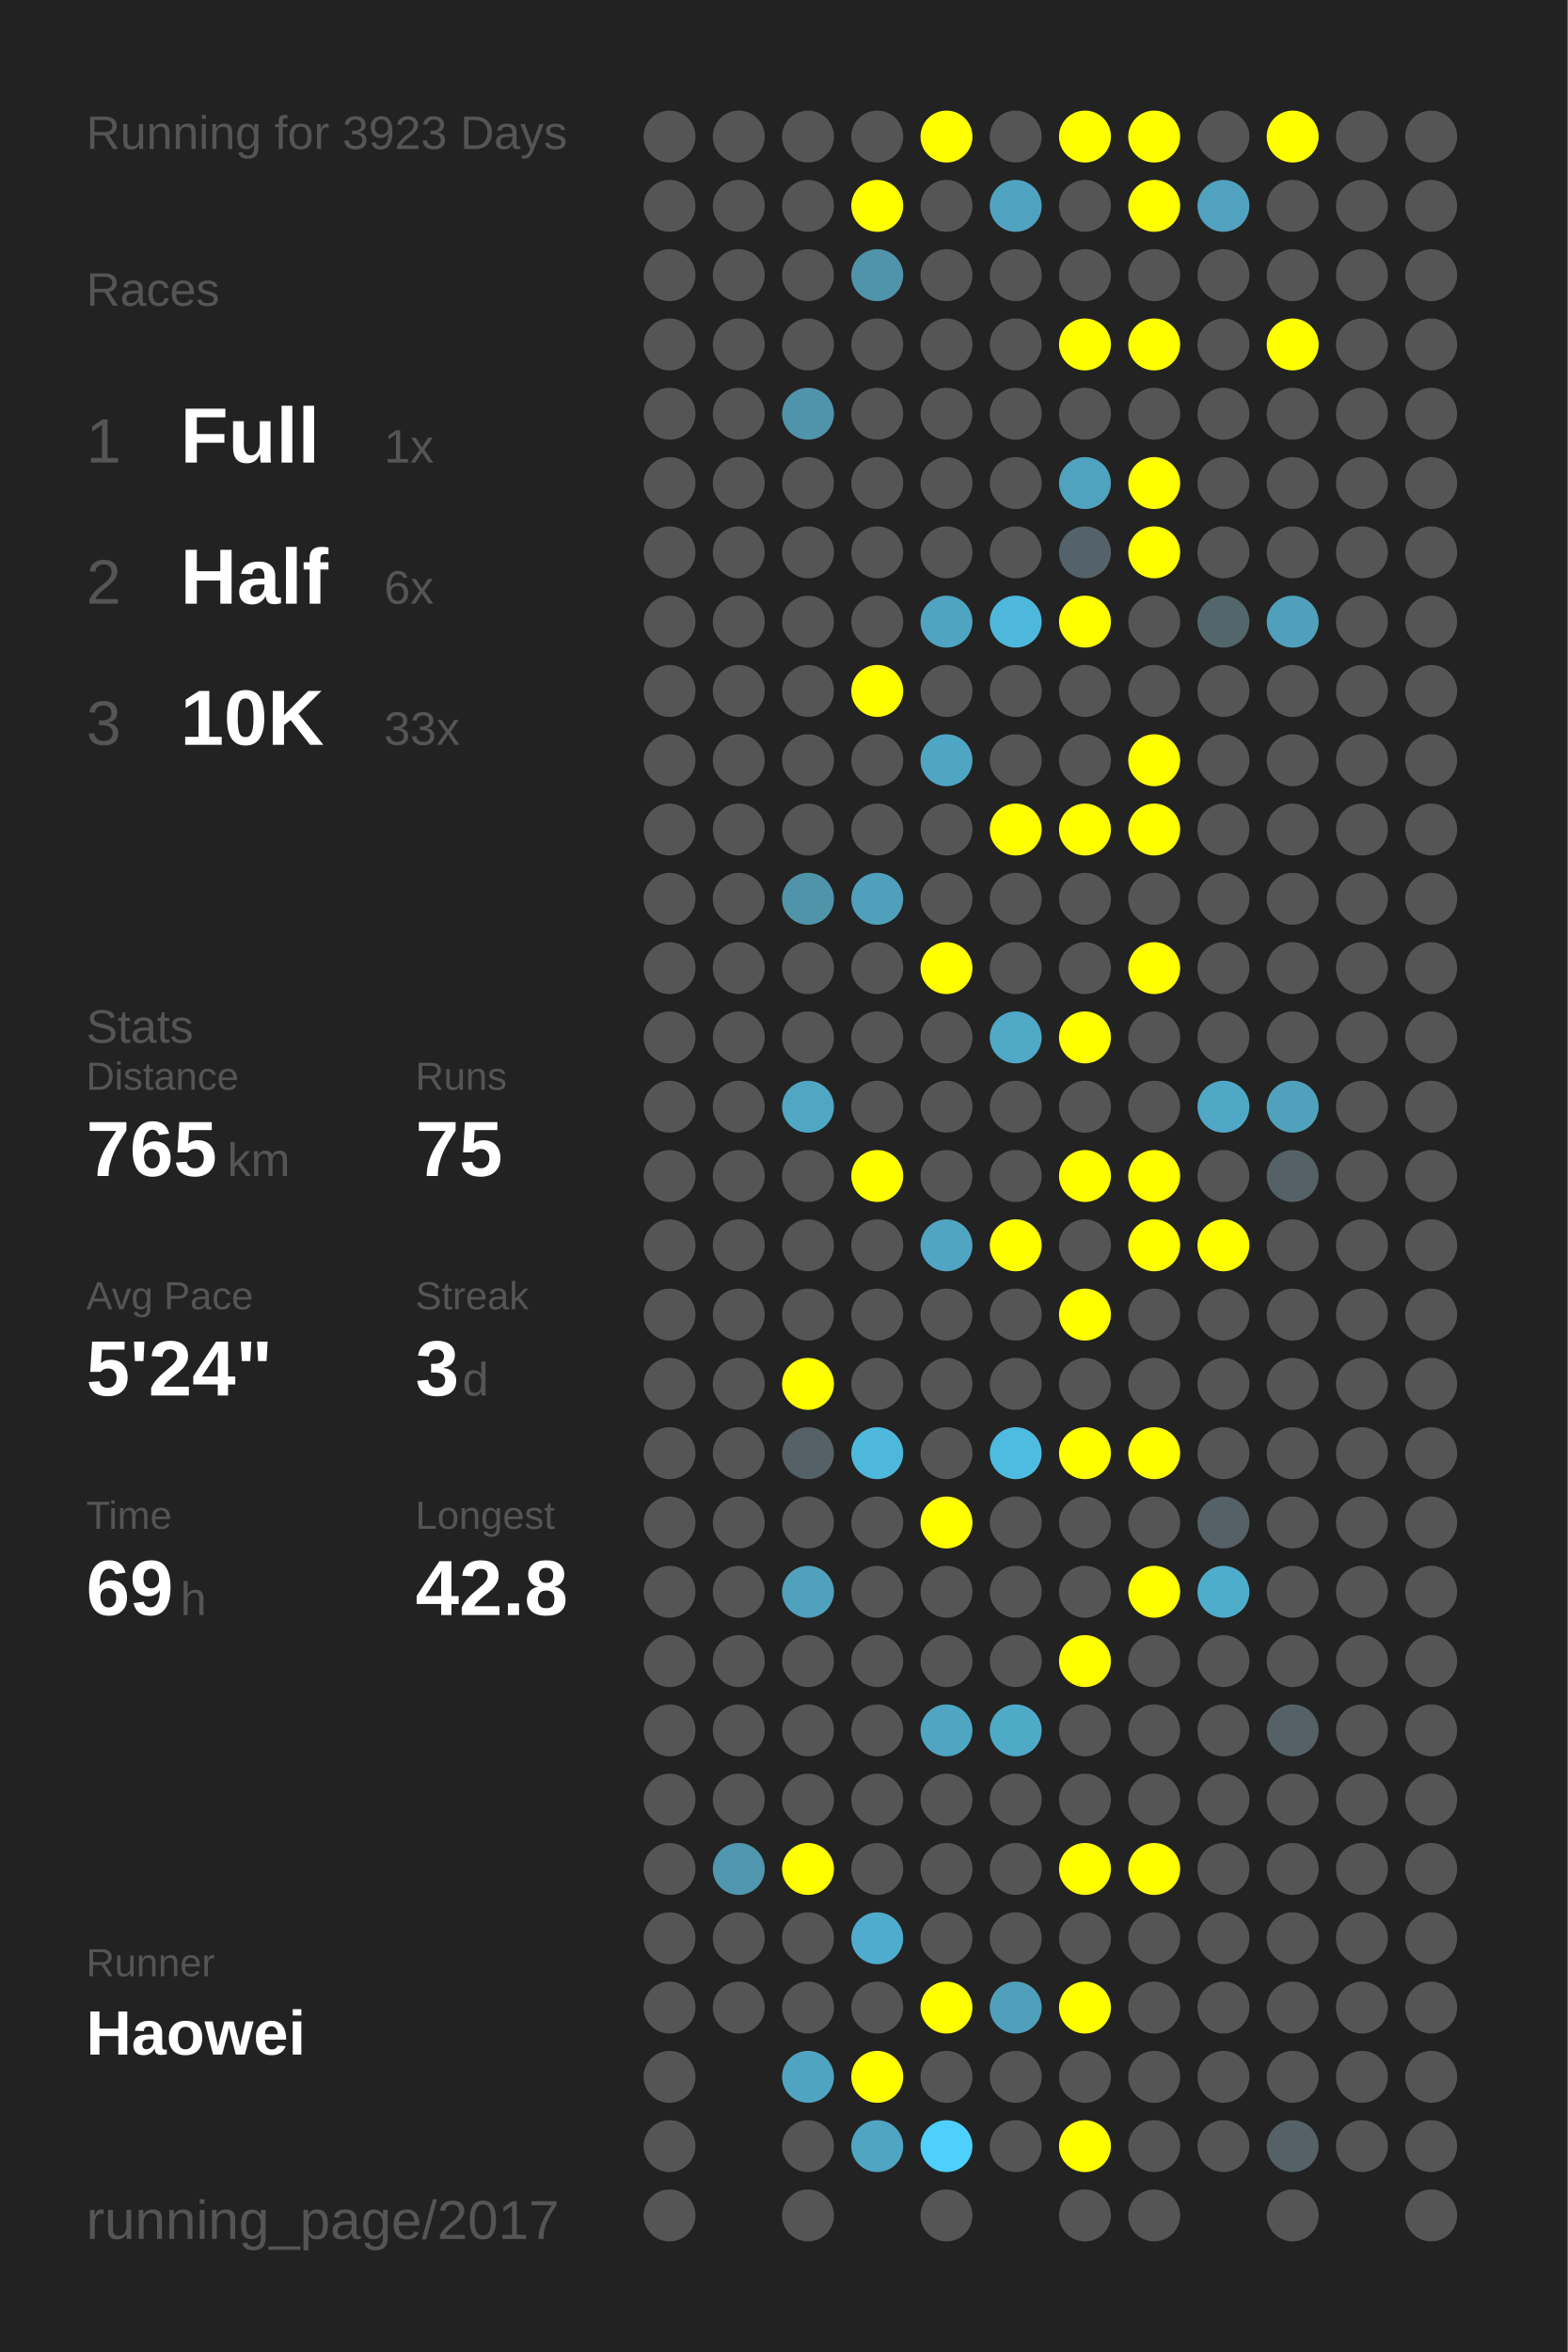
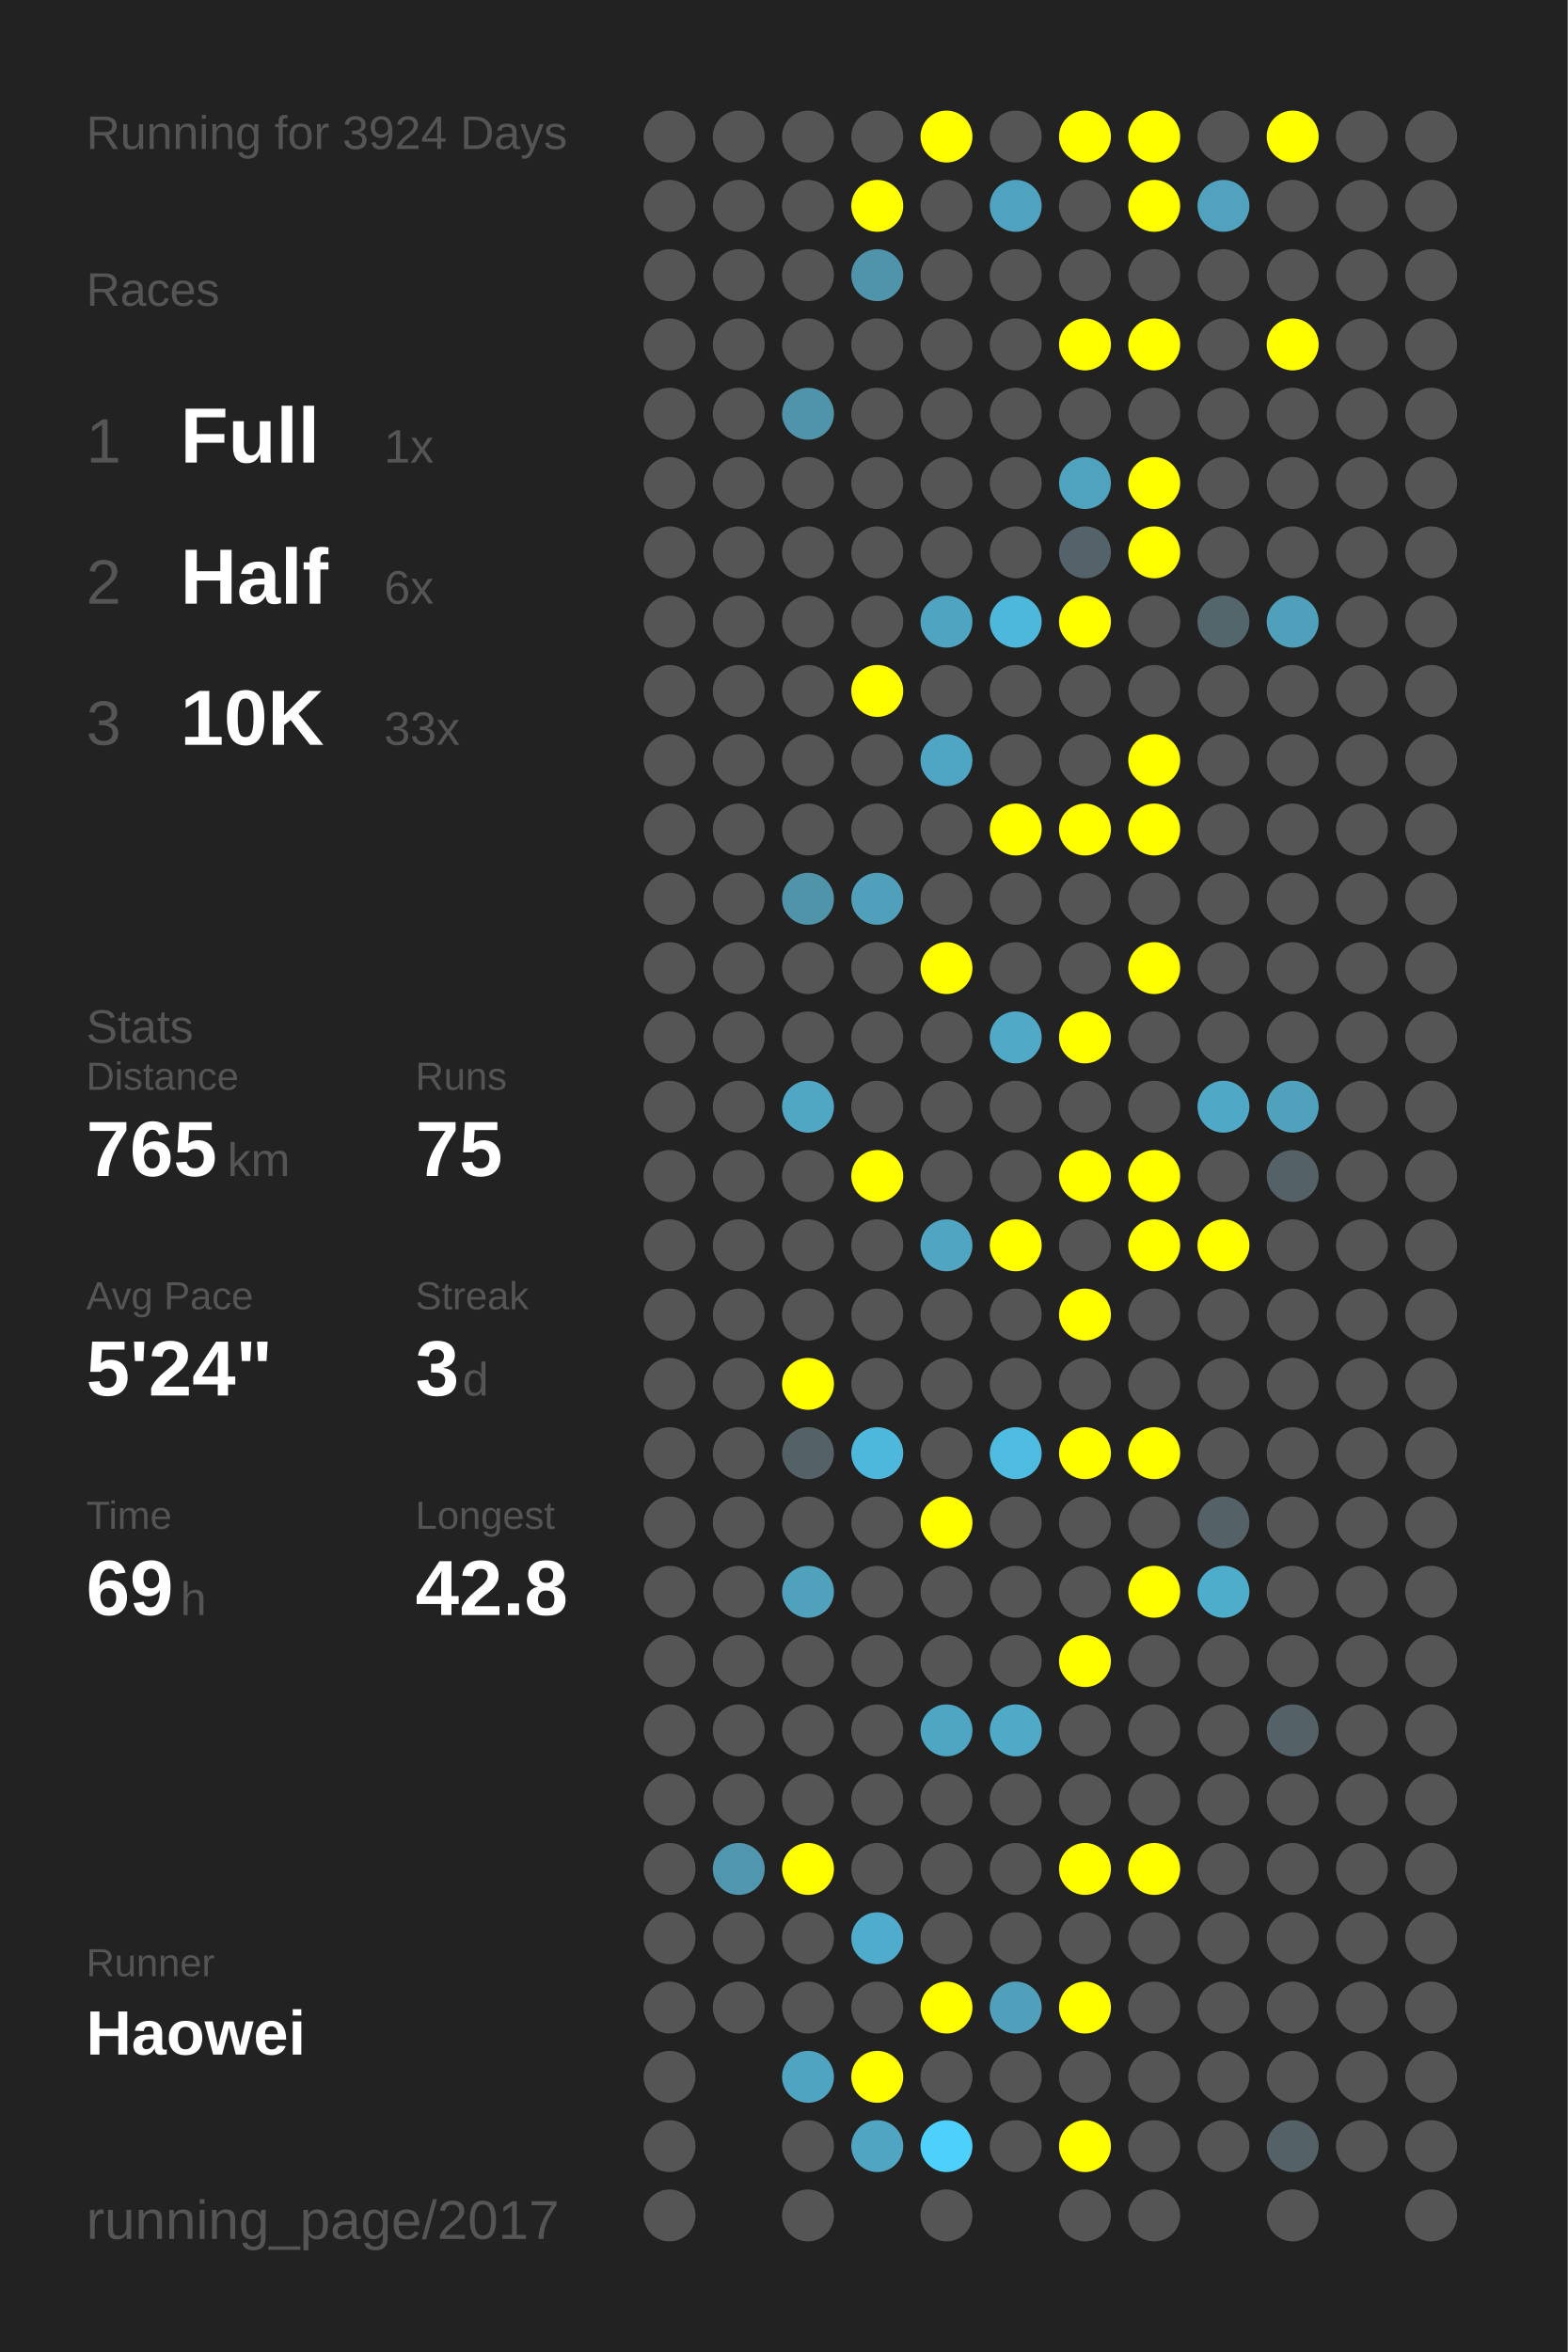
<svg xmlns="http://www.w3.org/2000/svg" baseProfile="full" height="300mm" version="1.1" viewBox="0,0,200,300" width="200mm">
  <defs />
  <rect fill="#222222" height="300" width="200" x="0" y="0" />
-   <text fill="#555555" style="font-size:6px; font-family:Arial;" x="11" y="19">Running for 3923 Days</text>
+   <text fill="#555555" style="font-size:6px; font-family:Arial;" x="11" y="19">Running for 3924 Days</text>
  <text fill="#555555" style="font-size:6px; font-family:Arial;" x="11" y="39">Races</text>
  <text fill="#555555" style="font-size:8px; font-family:Arial;" x="11" y="59">1</text>
  <text fill="#FFFFFF" style="font-size:10px; font-family:Arial; font-weight:bold;" x="23" y="59">Full</text>
  <text fill="#555555" style="font-size:6px; font-family:Arial;" x="49" y="59">1x</text>
  <text fill="#555555" style="font-size:8px; font-family:Arial;" x="11" y="77">2</text>
  <text fill="#FFFFFF" style="font-size:10px; font-family:Arial; font-weight:bold;" x="23" y="77">Half</text>
  <text fill="#555555" style="font-size:6px; font-family:Arial;" x="49" y="77">6x</text>
  <text fill="#555555" style="font-size:8px; font-family:Arial;" x="11" y="95">3</text>
  <text fill="#FFFFFF" style="font-size:10px; font-family:Arial; font-weight:bold;" x="23" y="95">10K</text>
  <text fill="#555555" style="font-size:6px; font-family:Arial;" x="49" y="95">33x</text>
  <text fill="#555555" style="font-size:6px; font-family:Arial;" x="11" y="133">Stats</text>
  <text fill="#555555" style="font-size:5px; font-family:Arial;" x="11" y="139">Distance</text>
  <text fill="#FFFFFF" style="font-size:10px; font-family:Arial; font-weight:bold;" x="11" y="150">765</text>
  <text fill="#555555" style="font-size:6px; font-family:Arial;" x="29" y="150">km</text>
  <text fill="#555555" style="font-size:5px; font-family:Arial;" x="53" y="139">Runs</text>
  <text fill="#FFFFFF" style="font-size:10px; font-family:Arial; font-weight:bold;" x="53" y="150">75</text>
  <text fill="#555555" style="font-size:5px; font-family:Arial;" x="11" y="167">Avg Pace</text>
  <text fill="#FFFFFF" style="font-size:10px; font-family:Arial; font-weight:bold;" x="11" y="178">5'24"</text>
  <text fill="#555555" style="font-size:5px; font-family:Arial;" x="53" y="167">Streak</text>
  <text fill="#FFFFFF" style="font-size:10px; font-family:Arial; font-weight:bold;" x="53" y="178">3</text>
  <text fill="#555555" style="font-size:6px; font-family:Arial;" x="59" y="178">d</text>
  <text fill="#555555" style="font-size:5px; font-family:Arial;" x="11" y="195">Time</text>
  <text fill="#FFFFFF" style="font-size:10px; font-family:Arial; font-weight:bold;" x="11" y="206">69</text>
  <text fill="#555555" style="font-size:6px; font-family:Arial;" x="23" y="206">h</text>
  <text fill="#555555" style="font-size:5px; font-family:Arial;" x="53" y="195">Longest</text>
  <text fill="#FFFFFF" style="font-size:10px; font-family:Arial; font-weight:bold;" x="53" y="206">42.8</text>
  <text fill="#555555" style="font-size:5px; font-family:Arial;" x="11" y="252.065">Runner</text>
  <text fill="#FFFFFF" style="font-size:8px; font-family:Arial; font-weight:bold;" x="11" y="262.065">Haowei</text>
  <text fill="#555555" style="font-size:7px; font-family:Arial;" x="11" y="285.581">running_page/2017</text>
  <circle cx="85.417" cy="17.419" fill="#555555" r="3.312" />
  <circle cx="85.417" cy="26.258" fill="#555555" r="3.312" />
  <circle cx="85.417" cy="35.097" fill="#555555" r="3.312" />
  <circle cx="85.417" cy="43.935" fill="#555555" r="3.312" />
  <circle cx="85.417" cy="52.774" fill="#555555" r="3.312" />
  <circle cx="85.417" cy="61.613" fill="#555555" r="3.312" />
  <circle cx="85.417" cy="70.452" fill="#555555" r="3.312" />
  <circle cx="85.417" cy="79.29" fill="#555555" r="3.312" />
  <circle cx="85.417" cy="88.129" fill="#555555" r="3.312" />
  <circle cx="85.417" cy="96.968" fill="#555555" r="3.312" />
  <circle cx="85.417" cy="105.806" fill="#555555" r="3.312" />
  <circle cx="85.417" cy="114.645" fill="#555555" r="3.312" />
  <circle cx="85.417" cy="123.484" fill="#555555" r="3.312" />
  <circle cx="85.417" cy="132.323" fill="#555555" r="3.312" />
  <circle cx="85.417" cy="141.161" fill="#555555" r="3.312" />
  <circle cx="85.417" cy="150" fill="#555555" r="3.312" />
  <circle cx="85.417" cy="158.839" fill="#555555" r="3.312" />
  <circle cx="85.417" cy="167.677" fill="#555555" r="3.312" />
  <circle cx="85.417" cy="176.516" fill="#555555" r="3.312" />
  <circle cx="85.417" cy="185.355" fill="#555555" r="3.312" />
  <circle cx="85.417" cy="194.194" fill="#555555" r="3.312" />
  <circle cx="85.417" cy="203.032" fill="#555555" r="3.312" />
  <circle cx="85.417" cy="211.871" fill="#555555" r="3.312" />
  <circle cx="85.417" cy="220.71" fill="#555555" r="3.312" />
  <circle cx="85.417" cy="229.548" fill="#555555" r="3.312" />
  <circle cx="85.417" cy="238.387" fill="#555555" r="3.312" />
  <circle cx="85.417" cy="247.226" fill="#555555" r="3.312" />
  <circle cx="85.417" cy="256.065" fill="#555555" r="3.312" />
  <circle cx="85.417" cy="264.903" fill="#555555" r="3.312" />
  <circle cx="85.417" cy="273.742" fill="#555555" r="3.312" />
  <circle cx="85.417" cy="282.581" fill="#555555" r="3.312" />
  <circle cx="94.25" cy="17.419" fill="#555555" r="3.312" />
  <circle cx="94.25" cy="26.258" fill="#555555" r="3.312" />
  <circle cx="94.25" cy="35.097" fill="#555555" r="3.312" />
  <circle cx="94.25" cy="43.935" fill="#555555" r="3.312" />
  <circle cx="94.25" cy="52.774" fill="#555555" r="3.312" />
  <circle cx="94.25" cy="61.613" fill="#555555" r="3.312" />
  <circle cx="94.25" cy="70.452" fill="#555555" r="3.312" />
  <circle cx="94.25" cy="79.29" fill="#555555" r="3.312" />
  <circle cx="94.25" cy="88.129" fill="#555555" r="3.312" />
  <circle cx="94.25" cy="96.968" fill="#555555" r="3.312" />
  <circle cx="94.25" cy="105.806" fill="#555555" r="3.312" />
  <circle cx="94.25" cy="114.645" fill="#555555" r="3.312" />
  <circle cx="94.25" cy="123.484" fill="#555555" r="3.312" />
  <circle cx="94.25" cy="132.323" fill="#555555" r="3.312" />
  <circle cx="94.25" cy="141.161" fill="#555555" r="3.312" />
  <circle cx="94.25" cy="150" fill="#555555" r="3.312" />
  <circle cx="94.25" cy="158.839" fill="#555555" r="3.312" />
  <circle cx="94.25" cy="167.677" fill="#555555" r="3.312" />
  <circle cx="94.25" cy="176.516" fill="#555555" r="3.312" />
  <circle cx="94.25" cy="185.355" fill="#555555" r="3.312" />
  <circle cx="94.25" cy="194.194" fill="#555555" r="3.312" />
  <circle cx="94.25" cy="203.032" fill="#555555" r="3.312" />
  <circle cx="94.25" cy="211.871" fill="#555555" r="3.312" />
  <circle cx="94.25" cy="220.71" fill="#555555" r="3.312" />
  <circle cx="94.25" cy="229.548" fill="#555555" r="3.312" />
  <circle cx="94.25" cy="238.387" fill="#5096ae" r="3.312" />
  <circle cx="94.25" cy="247.226" fill="#555555" r="3.312" />
  <circle cx="94.25" cy="256.065" fill="#555555" r="3.312" />
  <circle cx="103.083" cy="17.419" fill="#555555" r="3.312" />
  <circle cx="103.083" cy="26.258" fill="#555555" r="3.312" />
  <circle cx="103.083" cy="35.097" fill="#555555" r="3.312" />
  <circle cx="103.083" cy="43.935" fill="#555555" r="3.312" />
  <circle cx="103.083" cy="52.774" fill="#5094ab" r="3.312" />
  <circle cx="103.083" cy="61.613" fill="#555555" r="3.312" />
  <circle cx="103.083" cy="70.452" fill="#555555" r="3.312" />
  <circle cx="103.083" cy="79.29" fill="#555555" r="3.312" />
  <circle cx="103.083" cy="88.129" fill="#555555" r="3.312" />
  <circle cx="103.083" cy="96.968" fill="#555555" r="3.312" />
  <circle cx="103.083" cy="105.806" fill="#555555" r="3.312" />
  <circle cx="103.083" cy="114.645" fill="#5094aa" r="3.312" />
  <circle cx="103.083" cy="123.484" fill="#555555" r="3.312" />
  <circle cx="103.083" cy="132.323" fill="#555555" r="3.312" />
  <circle cx="103.083" cy="141.161" fill="#4fa7c4" r="3.312" />
  <circle cx="103.083" cy="150" fill="#555555" r="3.312" />
  <circle cx="103.083" cy="158.839" fill="#555555" r="3.312" />
  <circle cx="103.083" cy="167.677" fill="#555555" r="3.312" />
  <circle cx="103.083" cy="176.516" fill="#FFFF00" r="3.312" />
  <circle cx="103.083" cy="185.355" fill="#546166" r="3.312" />
  <circle cx="103.083" cy="194.194" fill="#555555" r="3.312" />
  <circle cx="103.083" cy="203.032" fill="#50a1bc" r="3.312" />
  <circle cx="103.083" cy="211.871" fill="#555555" r="3.312" />
  <circle cx="103.083" cy="220.71" fill="#555555" r="3.312" />
  <circle cx="103.083" cy="229.548" fill="#555555" r="3.312" />
  <circle cx="103.083" cy="238.387" fill="#FFFF00" r="3.312" />
  <circle cx="103.083" cy="247.226" fill="#555555" r="3.312" />
  <circle cx="103.083" cy="256.065" fill="#555555" r="3.312" />
  <circle cx="103.083" cy="264.903" fill="#4fa4c1" r="3.312" />
  <circle cx="103.083" cy="273.742" fill="#555555" r="3.312" />
  <circle cx="103.083" cy="282.581" fill="#555555" r="3.312" />
  <circle cx="111.917" cy="17.419" fill="#555555" r="3.312" />
  <circle cx="111.917" cy="26.258" fill="#FFFF00" r="3.312" />
  <circle cx="111.917" cy="35.097" fill="#5094ab" r="3.312" />
  <circle cx="111.917" cy="43.935" fill="#555555" r="3.312" />
  <circle cx="111.917" cy="52.774" fill="#555555" r="3.312" />
  <circle cx="111.917" cy="61.613" fill="#555555" r="3.312" />
  <circle cx="111.917" cy="70.452" fill="#555555" r="3.312" />
  <circle cx="111.917" cy="79.29" fill="#555555" r="3.312" />
  <circle cx="111.917" cy="88.129" fill="#FFFF00" r="3.312" />
  <circle cx="111.917" cy="96.968" fill="#555555" r="3.312" />
  <circle cx="111.917" cy="105.806" fill="#555555" r="3.312" />
  <circle cx="111.917" cy="114.645" fill="#50a0bb" r="3.312" />
  <circle cx="111.917" cy="123.484" fill="#555555" r="3.312" />
  <circle cx="111.917" cy="132.323" fill="#555555" r="3.312" />
  <circle cx="111.917" cy="141.161" fill="#555555" r="3.312" />
  <circle cx="111.917" cy="150" fill="#FFFF00" r="3.312" />
  <circle cx="111.917" cy="158.839" fill="#555555" r="3.312" />
  <circle cx="111.917" cy="167.677" fill="#555555" r="3.312" />
  <circle cx="111.917" cy="176.516" fill="#555555" r="3.312" />
  <circle cx="111.917" cy="185.355" fill="#4eb8dc" r="3.312" />
  <circle cx="111.917" cy="194.194" fill="#555555" r="3.312" />
  <circle cx="111.917" cy="203.032" fill="#555555" r="3.312" />
  <circle cx="111.917" cy="211.871" fill="#555555" r="3.312" />
  <circle cx="111.917" cy="220.71" fill="#555555" r="3.312" />
  <circle cx="111.917" cy="229.548" fill="#555555" r="3.312" />
  <circle cx="111.917" cy="238.387" fill="#555555" r="3.312" />
  <circle cx="111.917" cy="247.226" fill="#4faccc" r="3.312" />
  <circle cx="111.917" cy="256.065" fill="#555555" r="3.312" />
  <circle cx="111.917" cy="264.903" fill="#FFFF00" r="3.312" />
  <circle cx="111.917" cy="273.742" fill="#4fa5c2" r="3.312" />
  <circle cx="120.75" cy="17.419" fill="#FFFF00" r="3.312" />
  <circle cx="120.75" cy="26.258" fill="#555555" r="3.312" />
  <circle cx="120.75" cy="35.097" fill="#555555" r="3.312" />
  <circle cx="120.75" cy="43.935" fill="#555555" r="3.312" />
  <circle cx="120.75" cy="52.774" fill="#555555" r="3.312" />
  <circle cx="120.75" cy="61.613" fill="#555555" r="3.312" />
  <circle cx="120.75" cy="70.452" fill="#555555" r="3.312" />
  <circle cx="120.75" cy="79.29" fill="#4fa4c1" r="3.312" />
  <circle cx="120.75" cy="88.129" fill="#555555" r="3.312" />
  <circle cx="120.75" cy="96.968" fill="#4fa6c4" r="3.312" />
  <circle cx="120.75" cy="105.806" fill="#555555" r="3.312" />
  <circle cx="120.75" cy="114.645" fill="#555555" r="3.312" />
  <circle cx="120.75" cy="123.484" fill="#FFFF00" r="3.312" />
  <circle cx="120.75" cy="132.323" fill="#555555" r="3.312" />
  <circle cx="120.75" cy="141.161" fill="#555555" r="3.312" />
  <circle cx="120.75" cy="150" fill="#555555" r="3.312" />
  <circle cx="120.75" cy="158.839" fill="#4fa5c2" r="3.312" />
  <circle cx="120.75" cy="167.677" fill="#555555" r="3.312" />
  <circle cx="120.75" cy="176.516" fill="#555555" r="3.312" />
  <circle cx="120.75" cy="185.355" fill="#555555" r="3.312" />
  <circle cx="120.75" cy="194.194" fill="#FFFF00" r="3.312" />
  <circle cx="120.75" cy="203.032" fill="#555555" r="3.312" />
  <circle cx="120.75" cy="211.871" fill="#555555" r="3.312" />
  <circle cx="120.75" cy="220.71" fill="#4fa6c3" r="3.312" />
  <circle cx="120.75" cy="229.548" fill="#555555" r="3.312" />
  <circle cx="120.75" cy="238.387" fill="#555555" r="3.312" />
  <circle cx="120.75" cy="247.226" fill="#555555" r="3.312" />
  <circle cx="120.75" cy="256.065" fill="#FFFF00" r="3.312" />
  <circle cx="120.75" cy="264.903" fill="#555555" r="3.312" />
  <circle cx="120.75" cy="273.742" fill="#4dd0fc" r="3.312" />
  <circle cx="120.75" cy="282.581" fill="#555555" r="3.312" />
  <circle cx="129.583" cy="17.419" fill="#555555" r="3.312" />
  <circle cx="129.583" cy="26.258" fill="#4fa3c0" r="3.312" />
  <circle cx="129.583" cy="35.097" fill="#555555" r="3.312" />
  <circle cx="129.583" cy="43.935" fill="#555555" r="3.312" />
  <circle cx="129.583" cy="52.774" fill="#555555" r="3.312" />
  <circle cx="129.583" cy="61.613" fill="#555555" r="3.312" />
  <circle cx="129.583" cy="70.452" fill="#555555" r="3.312" />
  <circle cx="129.583" cy="79.29" fill="#4eb8dc" r="3.312" />
  <circle cx="129.583" cy="88.129" fill="#555555" r="3.312" />
  <circle cx="129.583" cy="96.968" fill="#555555" r="3.312" />
  <circle cx="129.583" cy="105.806" fill="#FFFF00" r="3.312" />
  <circle cx="129.583" cy="114.645" fill="#555555" r="3.312" />
  <circle cx="129.583" cy="123.484" fill="#555555" r="3.312" />
  <circle cx="129.583" cy="132.323" fill="#4fa9c7" r="3.312" />
  <circle cx="129.583" cy="141.161" fill="#555555" r="3.312" />
  <circle cx="129.583" cy="150" fill="#555555" r="3.312" />
  <circle cx="129.583" cy="158.839" fill="#FFFF00" r="3.312" />
  <circle cx="129.583" cy="167.677" fill="#555555" r="3.312" />
  <circle cx="129.583" cy="176.516" fill="#555555" r="3.312" />
  <circle cx="129.583" cy="185.355" fill="#4ebbe0" r="3.312" />
  <circle cx="129.583" cy="194.194" fill="#555555" r="3.312" />
  <circle cx="129.583" cy="203.032" fill="#555555" r="3.312" />
  <circle cx="129.583" cy="211.871" fill="#555555" r="3.312" />
  <circle cx="129.583" cy="220.71" fill="#4faac8" r="3.312" />
  <circle cx="129.583" cy="229.548" fill="#555555" r="3.312" />
  <circle cx="129.583" cy="238.387" fill="#555555" r="3.312" />
  <circle cx="129.583" cy="247.226" fill="#555555" r="3.312" />
  <circle cx="129.583" cy="256.065" fill="#50a0bb" r="3.312" />
  <circle cx="129.583" cy="264.903" fill="#555555" r="3.312" />
  <circle cx="129.583" cy="273.742" fill="#555555" r="3.312" />
  <circle cx="138.417" cy="17.419" fill="#FFFF00" r="3.312" />
  <circle cx="138.417" cy="26.258" fill="#555555" r="3.312" />
  <circle cx="138.417" cy="35.097" fill="#555555" r="3.312" />
  <circle cx="138.417" cy="43.935" fill="#FFFF00" r="3.312" />
  <circle cx="138.417" cy="52.774" fill="#555555" r="3.312" />
  <circle cx="138.417" cy="61.613" fill="#4fa3bf" r="3.312" />
  <circle cx="138.417" cy="70.452" fill="#546369" r="3.312" />
  <circle cx="138.417" cy="79.29" fill="#FFFF00" r="3.312" />
  <circle cx="138.417" cy="88.129" fill="#555555" r="3.312" />
  <circle cx="138.417" cy="96.968" fill="#555555" r="3.312" />
  <circle cx="138.417" cy="105.806" fill="#FFFF00" r="3.312" />
  <circle cx="138.417" cy="114.645" fill="#555555" r="3.312" />
  <circle cx="138.417" cy="123.484" fill="#555555" r="3.312" />
  <circle cx="138.417" cy="132.323" fill="#FFFF00" r="3.312" />
  <circle cx="138.417" cy="141.161" fill="#555555" r="3.312" />
  <circle cx="138.417" cy="150" fill="#FFFF00" r="3.312" />
  <circle cx="138.417" cy="158.839" fill="#555555" r="3.312" />
  <circle cx="138.417" cy="167.677" fill="#FFFF00" r="3.312" />
  <circle cx="138.417" cy="176.516" fill="#555555" r="3.312" />
  <circle cx="138.417" cy="185.355" fill="#FFFF00" r="3.312" />
  <circle cx="138.417" cy="194.194" fill="#555555" r="3.312" />
  <circle cx="138.417" cy="203.032" fill="#555555" r="3.312" />
  <circle cx="138.417" cy="211.871" fill="#FFFF00" r="3.312" />
  <circle cx="138.417" cy="220.71" fill="#555555" r="3.312" />
  <circle cx="138.417" cy="229.548" fill="#555555" r="3.312" />
  <circle cx="138.417" cy="238.387" fill="#FFFF00" r="3.312" />
  <circle cx="138.417" cy="247.226" fill="#555555" r="3.312" />
  <circle cx="138.417" cy="256.065" fill="#FFFF00" r="3.312" />
  <circle cx="138.417" cy="264.903" fill="#555555" r="3.312" />
  <circle cx="138.417" cy="273.742" fill="#FFFF00" r="3.312" />
  <circle cx="138.417" cy="282.581" fill="#555555" r="3.312" />
  <circle cx="147.25" cy="17.419" fill="#FFFF00" r="3.312" />
  <circle cx="147.25" cy="26.258" fill="#FFFF00" r="3.312" />
  <circle cx="147.25" cy="35.097" fill="#555555" r="3.312" />
  <circle cx="147.25" cy="43.935" fill="#FFFF00" r="3.312" />
  <circle cx="147.25" cy="52.774" fill="#555555" r="3.312" />
  <circle cx="147.25" cy="61.613" fill="#FFFF00" r="3.312" />
  <circle cx="147.25" cy="70.452" fill="#FFFF00" r="3.312" />
  <circle cx="147.25" cy="79.29" fill="#555555" r="3.312" />
  <circle cx="147.25" cy="88.129" fill="#555555" r="3.312" />
  <circle cx="147.25" cy="96.968" fill="#FFFF00" r="3.312" />
  <circle cx="147.25" cy="105.806" fill="#FFFF00" r="3.312" />
  <circle cx="147.25" cy="114.645" fill="#555555" r="3.312" />
  <circle cx="147.25" cy="123.484" fill="#FFFF00" r="3.312" />
  <circle cx="147.25" cy="132.323" fill="#555555" r="3.312" />
  <circle cx="147.25" cy="141.161" fill="#555555" r="3.312" />
  <circle cx="147.25" cy="150" fill="#FFFF00" r="3.312" />
  <circle cx="147.25" cy="158.839" fill="#FFFF00" r="3.312" />
  <circle cx="147.25" cy="167.677" fill="#555555" r="3.312" />
  <circle cx="147.25" cy="176.516" fill="#555555" r="3.312" />
  <circle cx="147.25" cy="185.355" fill="#FFFF00" r="3.312" />
  <circle cx="147.25" cy="194.194" fill="#555555" r="3.312" />
  <circle cx="147.25" cy="203.032" fill="#FFFF00" r="3.312" />
  <circle cx="147.25" cy="211.871" fill="#555555" r="3.312" />
  <circle cx="147.25" cy="220.71" fill="#555555" r="3.312" />
  <circle cx="147.25" cy="229.548" fill="#555555" r="3.312" />
  <circle cx="147.25" cy="238.387" fill="#FFFF00" r="3.312" />
  <circle cx="147.25" cy="247.226" fill="#555555" r="3.312" />
  <circle cx="147.25" cy="256.065" fill="#555555" r="3.312" />
  <circle cx="147.25" cy="264.903" fill="#555555" r="3.312" />
  <circle cx="147.25" cy="273.742" fill="#555555" r="3.312" />
  <circle cx="147.25" cy="282.581" fill="#555555" r="3.312" />
  <circle cx="156.083" cy="17.419" fill="#555555" r="3.312" />
  <circle cx="156.083" cy="26.258" fill="#50a2be" r="3.312" />
  <circle cx="156.083" cy="35.097" fill="#555555" r="3.312" />
  <circle cx="156.083" cy="43.935" fill="#555555" r="3.312" />
  <circle cx="156.083" cy="52.774" fill="#555555" r="3.312" />
  <circle cx="156.083" cy="61.613" fill="#555555" r="3.312" />
  <circle cx="156.083" cy="70.452" fill="#555555" r="3.312" />
  <circle cx="156.083" cy="79.29" fill="#53666c" r="3.312" />
  <circle cx="156.083" cy="88.129" fill="#555555" r="3.312" />
  <circle cx="156.083" cy="96.968" fill="#555555" r="3.312" />
  <circle cx="156.083" cy="105.806" fill="#555555" r="3.312" />
  <circle cx="156.083" cy="114.645" fill="#555555" r="3.312" />
  <circle cx="156.083" cy="123.484" fill="#555555" r="3.312" />
  <circle cx="156.083" cy="132.323" fill="#555555" r="3.312" />
  <circle cx="156.083" cy="141.161" fill="#4fa8c5" r="3.312" />
  <circle cx="156.083" cy="150" fill="#555555" r="3.312" />
  <circle cx="156.083" cy="158.839" fill="#FFFF00" r="3.312" />
  <circle cx="156.083" cy="167.677" fill="#555555" r="3.312" />
  <circle cx="156.083" cy="176.516" fill="#555555" r="3.312" />
  <circle cx="156.083" cy="185.355" fill="#555555" r="3.312" />
  <circle cx="156.083" cy="194.194" fill="#546166" r="3.312" />
  <circle cx="156.083" cy="203.032" fill="#4fadcc" r="3.312" />
  <circle cx="156.083" cy="211.871" fill="#555555" r="3.312" />
  <circle cx="156.083" cy="220.71" fill="#555555" r="3.312" />
  <circle cx="156.083" cy="229.548" fill="#555555" r="3.312" />
  <circle cx="156.083" cy="238.387" fill="#555555" r="3.312" />
  <circle cx="156.083" cy="247.226" fill="#555555" r="3.312" />
  <circle cx="156.083" cy="256.065" fill="#555555" r="3.312" />
  <circle cx="156.083" cy="264.903" fill="#555555" r="3.312" />
  <circle cx="156.083" cy="273.742" fill="#555555" r="3.312" />
  <circle cx="164.917" cy="17.419" fill="#FFFF00" r="3.312" />
  <circle cx="164.917" cy="26.258" fill="#555555" r="3.312" />
  <circle cx="164.917" cy="35.097" fill="#555555" r="3.312" />
  <circle cx="164.917" cy="43.935" fill="#FFFF00" r="3.312" />
  <circle cx="164.917" cy="52.774" fill="#555555" r="3.312" />
  <circle cx="164.917" cy="61.613" fill="#555555" r="3.312" />
  <circle cx="164.917" cy="70.452" fill="#555555" r="3.312" />
  <circle cx="164.917" cy="79.29" fill="#50a0bb" r="3.312" />
  <circle cx="164.917" cy="88.129" fill="#555555" r="3.312" />
  <circle cx="164.917" cy="96.968" fill="#555555" r="3.312" />
  <circle cx="164.917" cy="105.806" fill="#555555" r="3.312" />
  <circle cx="164.917" cy="114.645" fill="#555555" r="3.312" />
  <circle cx="164.917" cy="123.484" fill="#555555" r="3.312" />
  <circle cx="164.917" cy="132.323" fill="#555555" r="3.312" />
  <circle cx="164.917" cy="141.161" fill="#50a1bc" r="3.312" />
  <circle cx="164.917" cy="150" fill="#546166" r="3.312" />
  <circle cx="164.917" cy="158.839" fill="#555555" r="3.312" />
  <circle cx="164.917" cy="167.677" fill="#555555" r="3.312" />
  <circle cx="164.917" cy="176.516" fill="#555555" r="3.312" />
  <circle cx="164.917" cy="185.355" fill="#555555" r="3.312" />
  <circle cx="164.917" cy="194.194" fill="#555555" r="3.312" />
  <circle cx="164.917" cy="203.032" fill="#555555" r="3.312" />
  <circle cx="164.917" cy="211.871" fill="#555555" r="3.312" />
  <circle cx="164.917" cy="220.71" fill="#546166" r="3.312" />
  <circle cx="164.917" cy="229.548" fill="#555555" r="3.312" />
  <circle cx="164.917" cy="238.387" fill="#555555" r="3.312" />
  <circle cx="164.917" cy="247.226" fill="#555555" r="3.312" />
  <circle cx="164.917" cy="256.065" fill="#555555" r="3.312" />
  <circle cx="164.917" cy="264.903" fill="#555555" r="3.312" />
  <circle cx="164.917" cy="273.742" fill="#546166" r="3.312" />
  <circle cx="164.917" cy="282.581" fill="#555555" r="3.312" />
  <circle cx="173.75" cy="17.419" fill="#555555" r="3.312" />
  <circle cx="173.75" cy="26.258" fill="#555555" r="3.312" />
  <circle cx="173.75" cy="35.097" fill="#555555" r="3.312" />
  <circle cx="173.75" cy="43.935" fill="#555555" r="3.312" />
  <circle cx="173.75" cy="52.774" fill="#555555" r="3.312" />
  <circle cx="173.75" cy="61.613" fill="#555555" r="3.312" />
  <circle cx="173.75" cy="70.452" fill="#555555" r="3.312" />
  <circle cx="173.75" cy="79.29" fill="#555555" r="3.312" />
  <circle cx="173.75" cy="88.129" fill="#555555" r="3.312" />
  <circle cx="173.75" cy="96.968" fill="#555555" r="3.312" />
  <circle cx="173.75" cy="105.806" fill="#555555" r="3.312" />
  <circle cx="173.75" cy="114.645" fill="#555555" r="3.312" />
  <circle cx="173.75" cy="123.484" fill="#555555" r="3.312" />
  <circle cx="173.75" cy="132.323" fill="#555555" r="3.312" />
  <circle cx="173.75" cy="141.161" fill="#555555" r="3.312" />
  <circle cx="173.75" cy="150" fill="#555555" r="3.312" />
  <circle cx="173.75" cy="158.839" fill="#555555" r="3.312" />
  <circle cx="173.75" cy="167.677" fill="#555555" r="3.312" />
  <circle cx="173.75" cy="176.516" fill="#555555" r="3.312" />
  <circle cx="173.75" cy="185.355" fill="#555555" r="3.312" />
  <circle cx="173.75" cy="194.194" fill="#555555" r="3.312" />
  <circle cx="173.75" cy="203.032" fill="#555555" r="3.312" />
  <circle cx="173.75" cy="211.871" fill="#555555" r="3.312" />
  <circle cx="173.75" cy="220.71" fill="#555555" r="3.312" />
  <circle cx="173.75" cy="229.548" fill="#555555" r="3.312" />
  <circle cx="173.75" cy="238.387" fill="#555555" r="3.312" />
  <circle cx="173.75" cy="247.226" fill="#555555" r="3.312" />
  <circle cx="173.75" cy="256.065" fill="#555555" r="3.312" />
  <circle cx="173.75" cy="264.903" fill="#555555" r="3.312" />
  <circle cx="173.75" cy="273.742" fill="#555555" r="3.312" />
  <circle cx="182.583" cy="17.419" fill="#555555" r="3.312" />
  <circle cx="182.583" cy="26.258" fill="#555555" r="3.312" />
  <circle cx="182.583" cy="35.097" fill="#555555" r="3.312" />
  <circle cx="182.583" cy="43.935" fill="#555555" r="3.312" />
  <circle cx="182.583" cy="52.774" fill="#555555" r="3.312" />
  <circle cx="182.583" cy="61.613" fill="#555555" r="3.312" />
  <circle cx="182.583" cy="70.452" fill="#555555" r="3.312" />
  <circle cx="182.583" cy="79.29" fill="#555555" r="3.312" />
  <circle cx="182.583" cy="88.129" fill="#555555" r="3.312" />
  <circle cx="182.583" cy="96.968" fill="#555555" r="3.312" />
  <circle cx="182.583" cy="105.806" fill="#555555" r="3.312" />
  <circle cx="182.583" cy="114.645" fill="#555555" r="3.312" />
  <circle cx="182.583" cy="123.484" fill="#555555" r="3.312" />
  <circle cx="182.583" cy="132.323" fill="#555555" r="3.312" />
  <circle cx="182.583" cy="141.161" fill="#555555" r="3.312" />
  <circle cx="182.583" cy="150" fill="#555555" r="3.312" />
  <circle cx="182.583" cy="158.839" fill="#555555" r="3.312" />
  <circle cx="182.583" cy="167.677" fill="#555555" r="3.312" />
  <circle cx="182.583" cy="176.516" fill="#555555" r="3.312" />
  <circle cx="182.583" cy="185.355" fill="#555555" r="3.312" />
  <circle cx="182.583" cy="194.194" fill="#555555" r="3.312" />
  <circle cx="182.583" cy="203.032" fill="#555555" r="3.312" />
  <circle cx="182.583" cy="211.871" fill="#555555" r="3.312" />
  <circle cx="182.583" cy="220.71" fill="#555555" r="3.312" />
  <circle cx="182.583" cy="229.548" fill="#555555" r="3.312" />
  <circle cx="182.583" cy="238.387" fill="#555555" r="3.312" />
  <circle cx="182.583" cy="247.226" fill="#555555" r="3.312" />
  <circle cx="182.583" cy="256.065" fill="#555555" r="3.312" />
  <circle cx="182.583" cy="264.903" fill="#555555" r="3.312" />
  <circle cx="182.583" cy="273.742" fill="#555555" r="3.312" />
  <circle cx="182.583" cy="282.581" fill="#555555" r="3.312" />
</svg>
